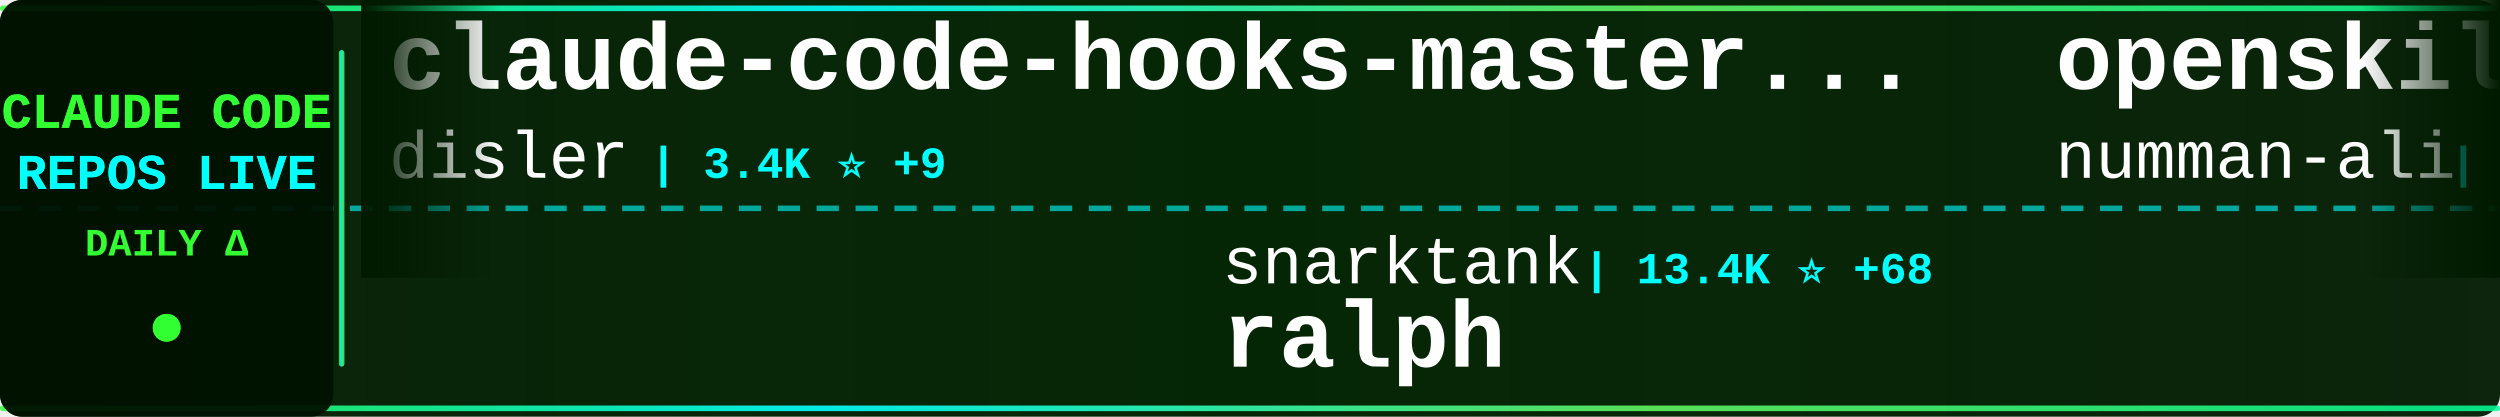
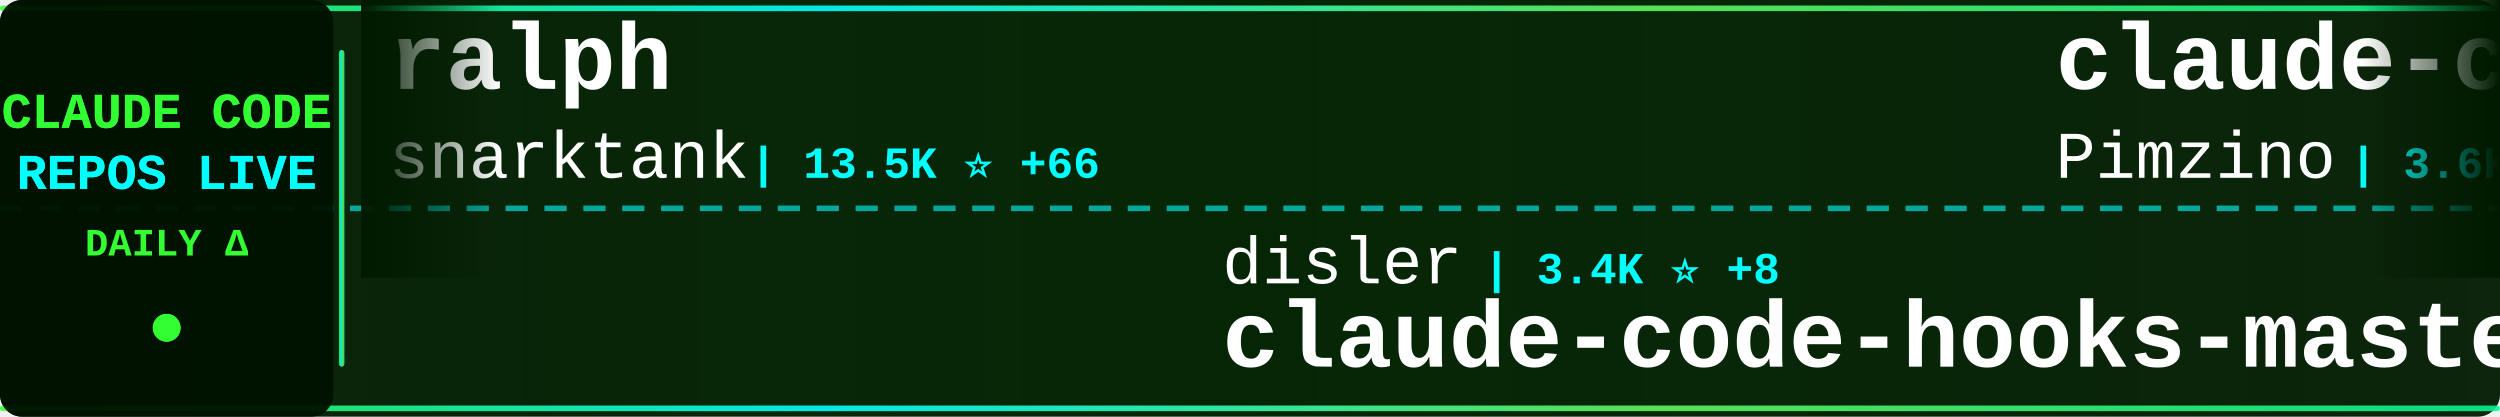
<svg xmlns="http://www.w3.org/2000/svg" width="900" height="150">
  <defs>
    <linearGradient id="tickerBg" x1="0%" y1="0%" x2="100%" y2="0%">
      <stop offset="0%" style="stop-color:#001a00;stop-opacity:0.95" />
      <stop offset="50%" style="stop-color:#002200;stop-opacity:0.98" />
      <stop offset="100%" style="stop-color:#001a00;stop-opacity:0.95" />
    </linearGradient>
    <linearGradient id="borderGrad" x1="0%" y1="0%" x2="100%" y2="0%">
      <stop offset="0%" style="stop-color:#33ff33;stop-opacity:0.85">
        <animate attributeName="stop-opacity" values="0.85;1;0.85" dur="2s" repeatCount="indefinite" />
      </stop>
      <stop offset="33%" style="stop-color:#00ffff;stop-opacity:0.9">
        <animate attributeName="stop-opacity" values="0.9;1;0.9" dur="2.2s" repeatCount="indefinite" />
      </stop>
      <stop offset="66%" style="stop-color:#66ff66;stop-opacity:0.85">
        <animate attributeName="stop-opacity" values="0.85;1;0.85" dur="1.8s" repeatCount="indefinite" />
      </stop>
      <stop offset="100%" style="stop-color:#00ff99;stop-opacity:0.85">
        <animate attributeName="stop-opacity" values="0.85;1;0.85" dur="2s" repeatCount="indefinite" />
      </stop>
    </linearGradient>
    <filter id="textGlow">
      <feGaussianBlur stdDeviation="0.1" result="coloredBlur" />
      <feMerge>
        <feMergeNode in="coloredBlur" />
        <feMergeNode in="SourceGraphic" />
      </feMerge>
    </filter>
    <filter id="metricGlow">
      <feGaussianBlur stdDeviation="0.2" result="coloredBlur" />
      <feMerge>
        <feMergeNode in="coloredBlur" />
        <feMergeNode in="SourceGraphic" />
      </feMerge>
    </filter>
    <linearGradient id="leftFade" x1="0%" y1="0%" x2="100%" y2="0%">
      <stop offset="0%" style="stop-color:#001a00;stop-opacity:1" />
      <stop offset="100%" style="stop-color:#001a00;stop-opacity:0" />
    </linearGradient>
    <linearGradient id="rightFade" x1="0%" y1="0%" x2="100%" y2="0%">
      <stop offset="0%" style="stop-color:#001a00;stop-opacity:0" />
      <stop offset="100%" style="stop-color:#001a00;stop-opacity:1" />
    </linearGradient>
  </defs>
  <rect width="900" height="150" fill="url(#tickerBg)" rx="8" />
  <rect x="0" y="2" width="900" height="2" fill="url(#borderGrad)" rx="1" />
  <rect x="0" y="146" width="900" height="2" fill="url(#borderGrad)" rx="1" />
  <line x1="0" y1="75" x2="900" y2="75" stroke="#00ffff" stroke-width="2" stroke-dasharray="8 6" opacity="0.6" />
  <rect x="0" y="0" width="120" height="150" fill="#001100" opacity="0.95" rx="8" />
  <text x="60" y="46" font-family="'Courier New', monospace" font-size="18" font-weight="bold" fill="#33ff33" text-anchor="middle" filter="url(#textGlow)">
    CLAUDE CODE
  </text>
  <text x="60" y="68" font-family="'Courier New', monospace" font-size="18" font-weight="bold" fill="#00ffff" text-anchor="middle" filter="url(#textGlow)">
    REPOS LIVE
  </text>
  <text x="60" y="92" font-family="'Courier New', monospace" font-size="14" font-weight="bold" fill="#33ff33" text-anchor="middle">
    DAILY Δ
  </text>
  <circle cx="60" cy="118" r="5" fill="#33ff33" filter="url(#metricGlow)">
    <animate attributeName="r" values="4;6;4" dur="1.5s" repeatCount="indefinite" />
    <animate attributeName="opacity" values="0.6;1;0.6" dur="1.5s" repeatCount="indefinite" />
  </circle>
  <rect x="122" y="18" width="2" height="114" fill="url(#borderGrad)" rx="1" />
  <clipPath id="tickerClip">
    <rect x="130" y="0" width="770" height="150" />
  </clipPath>
  <g clip-path="url(#tickerClip)">
    <g id="tickerItems">
      <animateTransform attributeName="transform" attributeType="XML" type="translate" from="0 0" to="-3000 0" dur="54s" repeatCount="indefinite" />
      <g transform="translate(0, 0)">
-         <text x="140" y="32" font-family="'Courier New', monospace" font-size="34" font-weight="bold" fill="#ffffff">claude-code-hooks-master...</text>
-         <text x="140" y="64" font-family="'Courier New', monospace" font-size="24" font-weight="normal" fill="#ffffff" opacity="1.0">disler</text>
-         <text x="234" y="64" font-family="'Courier New', monospace" font-size="16" font-weight="bold" fill="#00ffff"> | 3.4K ⭐ +9</text>
+         <text x="140" y="32" font-family="'Courier New', monospace" font-size="34" font-weight="bold" fill="#ffffff">ralph</text>
+         <text x="140" y="64" font-family="'Courier New', monospace" font-size="24" font-weight="normal" fill="#ffffff" opacity="1.0">snarktank</text>
+         <text x="270" y="64" font-family="'Courier New', monospace" font-size="16" font-weight="bold" fill="#00ffff"> | 13.5K ⭐ +66</text>
      </g>
      <g transform="translate(300, 0)">
-         <text x="140" y="102" font-family="'Courier New', monospace" font-size="24" font-weight="normal" fill="#ffffff" opacity="1.0">snarktank</text>
-         <text x="270" y="102" font-family="'Courier New', monospace" font-size="16" font-weight="bold" fill="#00ffff"> | 13.4K ⭐ +68</text>
-         <text x="140" y="132" font-family="'Courier New', monospace" font-size="34" font-weight="bold" fill="#ffffff">ralph</text>
+         <text x="140" y="102" font-family="'Courier New', monospace" font-size="24" font-weight="normal" fill="#ffffff" opacity="1.0">disler</text>
+         <text x="234" y="102" font-family="'Courier New', monospace" font-size="16" font-weight="bold" fill="#00ffff"> | 3.4K ⭐ +8</text>
+         <text x="140" y="132" font-family="'Courier New', monospace" font-size="34" font-weight="bold" fill="#ffffff">claude-code-hooks-master...</text>
      </g>
      <g transform="translate(600, 0)">
-         <text x="140" y="32" font-family="'Courier New', monospace" font-size="34" font-weight="bold" fill="#ffffff">openskills</text>
-         <text x="140" y="64" font-family="'Courier New', monospace" font-size="24" font-weight="normal" fill="#ffffff" opacity="1.0">numman-ali</text>
-         <text x="282" y="64" font-family="'Courier New', monospace" font-size="16" font-weight="bold" fill="#00ffff"> | 9.2K ⭐ +17</text>
+         <text x="140" y="32" font-family="'Courier New', monospace" font-size="34" font-weight="bold" fill="#ffffff">claude-code-spec-workflo...</text>
+         <text x="140" y="64" font-family="'Courier New', monospace" font-size="24" font-weight="normal" fill="#ffffff" opacity="1.0">Pimzino</text>
+         <text x="246" y="64" font-family="'Courier New', monospace" font-size="16" font-weight="bold" fill="#00ffff"> | 3.6K ⭐ +3</text>
      </g>
      <g transform="translate(900, 0)">
-         <text x="140" y="102" font-family="'Courier New', monospace" font-size="24" font-weight="normal" fill="#ffffff" opacity="1.0">davila7</text>
-         <text x="246" y="102" font-family="'Courier New', monospace" font-size="16" font-weight="bold" fill="#00ffff"> | 23.3K ⭐ +48</text>
-         <text x="140" y="132" font-family="'Courier New', monospace" font-size="34" font-weight="bold" fill="#ffffff">claude-code-templates</text>
+         <text x="140" y="102" font-family="'Courier New', monospace" font-size="24" font-weight="normal" fill="#ffffff" opacity="1.0">OneRedOak</text>
+         <text x="270" y="102" font-family="'Courier New', monospace" font-size="16" font-weight="bold" fill="#00ffff"> | 3.7K ⭐ +4</text>
+         <text x="140" y="132" font-family="'Courier New', monospace" font-size="34" font-weight="bold" fill="#ffffff">claude-code-workflows</text>
      </g>
      <g transform="translate(1200, 0)">
-         <text x="140" y="32" font-family="'Courier New', monospace" font-size="34" font-weight="bold" fill="#ffffff">pi-vs-claude-code</text>
-         <text x="140" y="64" font-family="'Courier New', monospace" font-size="24" font-weight="normal" fill="#ffffff" opacity="1.0">disler</text>
-         <text x="234" y="64" font-family="'Courier New', monospace" font-size="16" font-weight="bold" fill="#00ffff"> | 525 ⭐ +16</text>
+         <text x="140" y="32" font-family="'Courier New', monospace" font-size="34" font-weight="bold" fill="#ffffff">claude-code</text>
+         <text x="140" y="64" font-family="'Courier New', monospace" font-size="24" font-weight="normal" fill="#ffffff" opacity="1.0">MadAppGang</text>
+         <text x="282" y="64" font-family="'Courier New', monospace" font-size="16" font-weight="bold" fill="#00ffff"> | 248 ⭐</text>
      </g>
      <g transform="translate(1500, 0)">
-         <text x="140" y="102" font-family="'Courier New', monospace" font-size="24" font-weight="normal" fill="#ffffff" opacity="1.0">fuergaosi233</text>
-         <text x="306" y="102" font-family="'Courier New', monospace" font-size="16" font-weight="bold" fill="#00ffff"> | 2.2K ⭐ +5</text>
-         <text x="140" y="132" font-family="'Courier New', monospace" font-size="34" font-weight="bold" fill="#ffffff">claude-code-proxy</text>
+         <text x="140" y="102" font-family="'Courier New', monospace" font-size="24" font-weight="normal" fill="#ffffff" opacity="1.0">darcyegb</text>
+         <text x="258" y="102" font-family="'Courier New', monospace" font-size="16" font-weight="bold" fill="#00ffff"> | 611 ⭐</text>
+         <text x="140" y="132" font-family="'Courier New', monospace" font-size="34" font-weight="bold" fill="#ffffff">ClaudeCodeAgents</text>
      </g>
      <g transform="translate(1800, 0)">
-         <text x="140" y="32" font-family="'Courier New', monospace" font-size="34" font-weight="bold" fill="#ffffff">claude-code-proxy</text>
-         <text x="140" y="64" font-family="'Courier New', monospace" font-size="24" font-weight="normal" fill="#ffffff" opacity="1.0">1rgs</text>
-         <text x="210" y="64" font-family="'Courier New', monospace" font-size="16" font-weight="bold" fill="#00ffff"> | 3.3K ⭐ +6</text>
+         <text x="140" y="32" font-family="'Courier New', monospace" font-size="34" font-weight="bold" fill="#ffffff">sc-claude-code-files</text>
+         <text x="140" y="64" font-family="'Courier New', monospace" font-size="24" font-weight="normal" fill="#ffffff" opacity="1.0">https-deeplearning-ai</text>
+         <text x="414" y="64" font-family="'Courier New', monospace" font-size="16" font-weight="bold" fill="#00ffff"> | 456 ⭐</text>
      </g>
      <g transform="translate(2100, 0)">
-         <text x="140" y="102" font-family="'Courier New', monospace" font-size="24" font-weight="normal" fill="#ffffff" opacity="1.0">rizethereum</text>
-         <text x="294" y="102" font-family="'Courier New', monospace" font-size="16" font-weight="bold" fill="#00ffff"> | 1.8K ⭐</text>
-         <text x="140" y="132" font-family="'Courier New', monospace" font-size="34" font-weight="bold" fill="#ffffff">claude-code-requirements...</text>
+         <text x="140" y="102" font-family="'Courier New', monospace" font-size="24" font-weight="normal" fill="#ffffff" opacity="1.0">anthropics</text>
+         <text x="282" y="102" font-family="'Courier New', monospace" font-size="16" font-weight="bold" fill="#00ffff"> | 5.6K ⭐ +25</text>
+         <text x="140" y="132" font-family="'Courier New', monospace" font-size="34" font-weight="bold" fill="#ffffff">claude-agent-sdk-python</text>
      </g>
      <g transform="translate(2400, 0)">
-         <text x="140" y="32" font-family="'Courier New', monospace" font-size="34" font-weight="bold" fill="#ffffff">opencode</text>
-         <text x="140" y="64" font-family="'Courier New', monospace" font-size="24" font-weight="normal" fill="#ffffff" opacity="1.0">anomalyco</text>
-         <text x="270" y="64" font-family="'Courier New', monospace" font-size="16" font-weight="bold" fill="#00ffff"> | 127.4K ⭐ +969</text>
+         <text x="140" y="32" font-family="'Courier New', monospace" font-size="34" font-weight="bold" fill="#ffffff">agents</text>
+         <text x="140" y="64" font-family="'Courier New', monospace" font-size="24" font-weight="normal" fill="#ffffff" opacity="1.0">wshobson</text>
+         <text x="258" y="64" font-family="'Courier New', monospace" font-size="16" font-weight="bold" fill="#00ffff"> | 31.9K ⭐ +74</text>
      </g>
      <g transform="translate(2700, 0)">
-         <text x="140" y="102" font-family="'Courier New', monospace" font-size="24" font-weight="normal" fill="#ffffff" opacity="1.0">revfactory</text>
-         <text x="282" y="102" font-family="'Courier New', monospace" font-size="16" font-weight="bold" fill="#00ffff"> | 762 ⭐</text>
-         <text x="140" y="132" font-family="'Courier New', monospace" font-size="34" font-weight="bold" fill="#ffffff">claude-code-mastering</text>
+         <text x="140" y="102" font-family="'Courier New', monospace" font-size="24" font-weight="normal" fill="#ffffff" opacity="1.0">greggh</text>
+         <text x="234" y="102" font-family="'Courier New', monospace" font-size="16" font-weight="bold" fill="#00ffff"> | 1.9K ⭐ +2</text>
+         <text x="140" y="132" font-family="'Courier New', monospace" font-size="34" font-weight="bold" fill="#ffffff">claude-code.nvim</text>
      </g>
      <g transform="translate(3000, 0)">
-         <text x="140" y="32" font-family="'Courier New', monospace" font-size="34" font-weight="bold" fill="#ffffff">claude-code-hooks-master...</text>
-         <text x="140" y="64" font-family="'Courier New', monospace" font-size="24" font-weight="normal" fill="#ffffff" opacity="1.0">disler</text>
-         <text x="234" y="64" font-family="'Courier New', monospace" font-size="16" font-weight="bold" fill="#00ffff"> | 3.4K ⭐ +9</text>
+         <text x="140" y="32" font-family="'Courier New', monospace" font-size="34" font-weight="bold" fill="#ffffff">ralph</text>
+         <text x="140" y="64" font-family="'Courier New', monospace" font-size="24" font-weight="normal" fill="#ffffff" opacity="1.0">snarktank</text>
+         <text x="270" y="64" font-family="'Courier New', monospace" font-size="16" font-weight="bold" fill="#00ffff"> | 13.5K ⭐ +66</text>
      </g>
      <g transform="translate(3300, 0)">
-         <text x="140" y="102" font-family="'Courier New', monospace" font-size="24" font-weight="normal" fill="#ffffff" opacity="1.0">snarktank</text>
-         <text x="270" y="102" font-family="'Courier New', monospace" font-size="16" font-weight="bold" fill="#00ffff"> | 13.4K ⭐ +68</text>
-         <text x="140" y="132" font-family="'Courier New', monospace" font-size="34" font-weight="bold" fill="#ffffff">ralph</text>
+         <text x="140" y="102" font-family="'Courier New', monospace" font-size="24" font-weight="normal" fill="#ffffff" opacity="1.0">disler</text>
+         <text x="234" y="102" font-family="'Courier New', monospace" font-size="16" font-weight="bold" fill="#00ffff"> | 3.4K ⭐ +8</text>
+         <text x="140" y="132" font-family="'Courier New', monospace" font-size="34" font-weight="bold" fill="#ffffff">claude-code-hooks-master...</text>
      </g>
      <g transform="translate(3600, 0)">
-         <text x="140" y="32" font-family="'Courier New', monospace" font-size="34" font-weight="bold" fill="#ffffff">openskills</text>
-         <text x="140" y="64" font-family="'Courier New', monospace" font-size="24" font-weight="normal" fill="#ffffff" opacity="1.0">numman-ali</text>
-         <text x="282" y="64" font-family="'Courier New', monospace" font-size="16" font-weight="bold" fill="#00ffff"> | 9.2K ⭐ +17</text>
+         <text x="140" y="32" font-family="'Courier New', monospace" font-size="34" font-weight="bold" fill="#ffffff">claude-code-spec-workflo...</text>
+         <text x="140" y="64" font-family="'Courier New', monospace" font-size="24" font-weight="normal" fill="#ffffff" opacity="1.0">Pimzino</text>
+         <text x="246" y="64" font-family="'Courier New', monospace" font-size="16" font-weight="bold" fill="#00ffff"> | 3.6K ⭐ +3</text>
      </g>
      <g transform="translate(3900, 0)">
-         <text x="140" y="102" font-family="'Courier New', monospace" font-size="24" font-weight="normal" fill="#ffffff" opacity="1.0">davila7</text>
-         <text x="246" y="102" font-family="'Courier New', monospace" font-size="16" font-weight="bold" fill="#00ffff"> | 23.3K ⭐ +48</text>
-         <text x="140" y="132" font-family="'Courier New', monospace" font-size="34" font-weight="bold" fill="#ffffff">claude-code-templates</text>
+         <text x="140" y="102" font-family="'Courier New', monospace" font-size="24" font-weight="normal" fill="#ffffff" opacity="1.0">OneRedOak</text>
+         <text x="270" y="102" font-family="'Courier New', monospace" font-size="16" font-weight="bold" fill="#00ffff"> | 3.7K ⭐ +4</text>
+         <text x="140" y="132" font-family="'Courier New', monospace" font-size="34" font-weight="bold" fill="#ffffff">claude-code-workflows</text>
      </g>
    </g>
  </g>
  <rect x="130" y="0" width="50" height="100" fill="url(#leftFade)" />
  <rect x="850" y="0" width="50" height="100" fill="url(#rightFade)" />
</svg>
